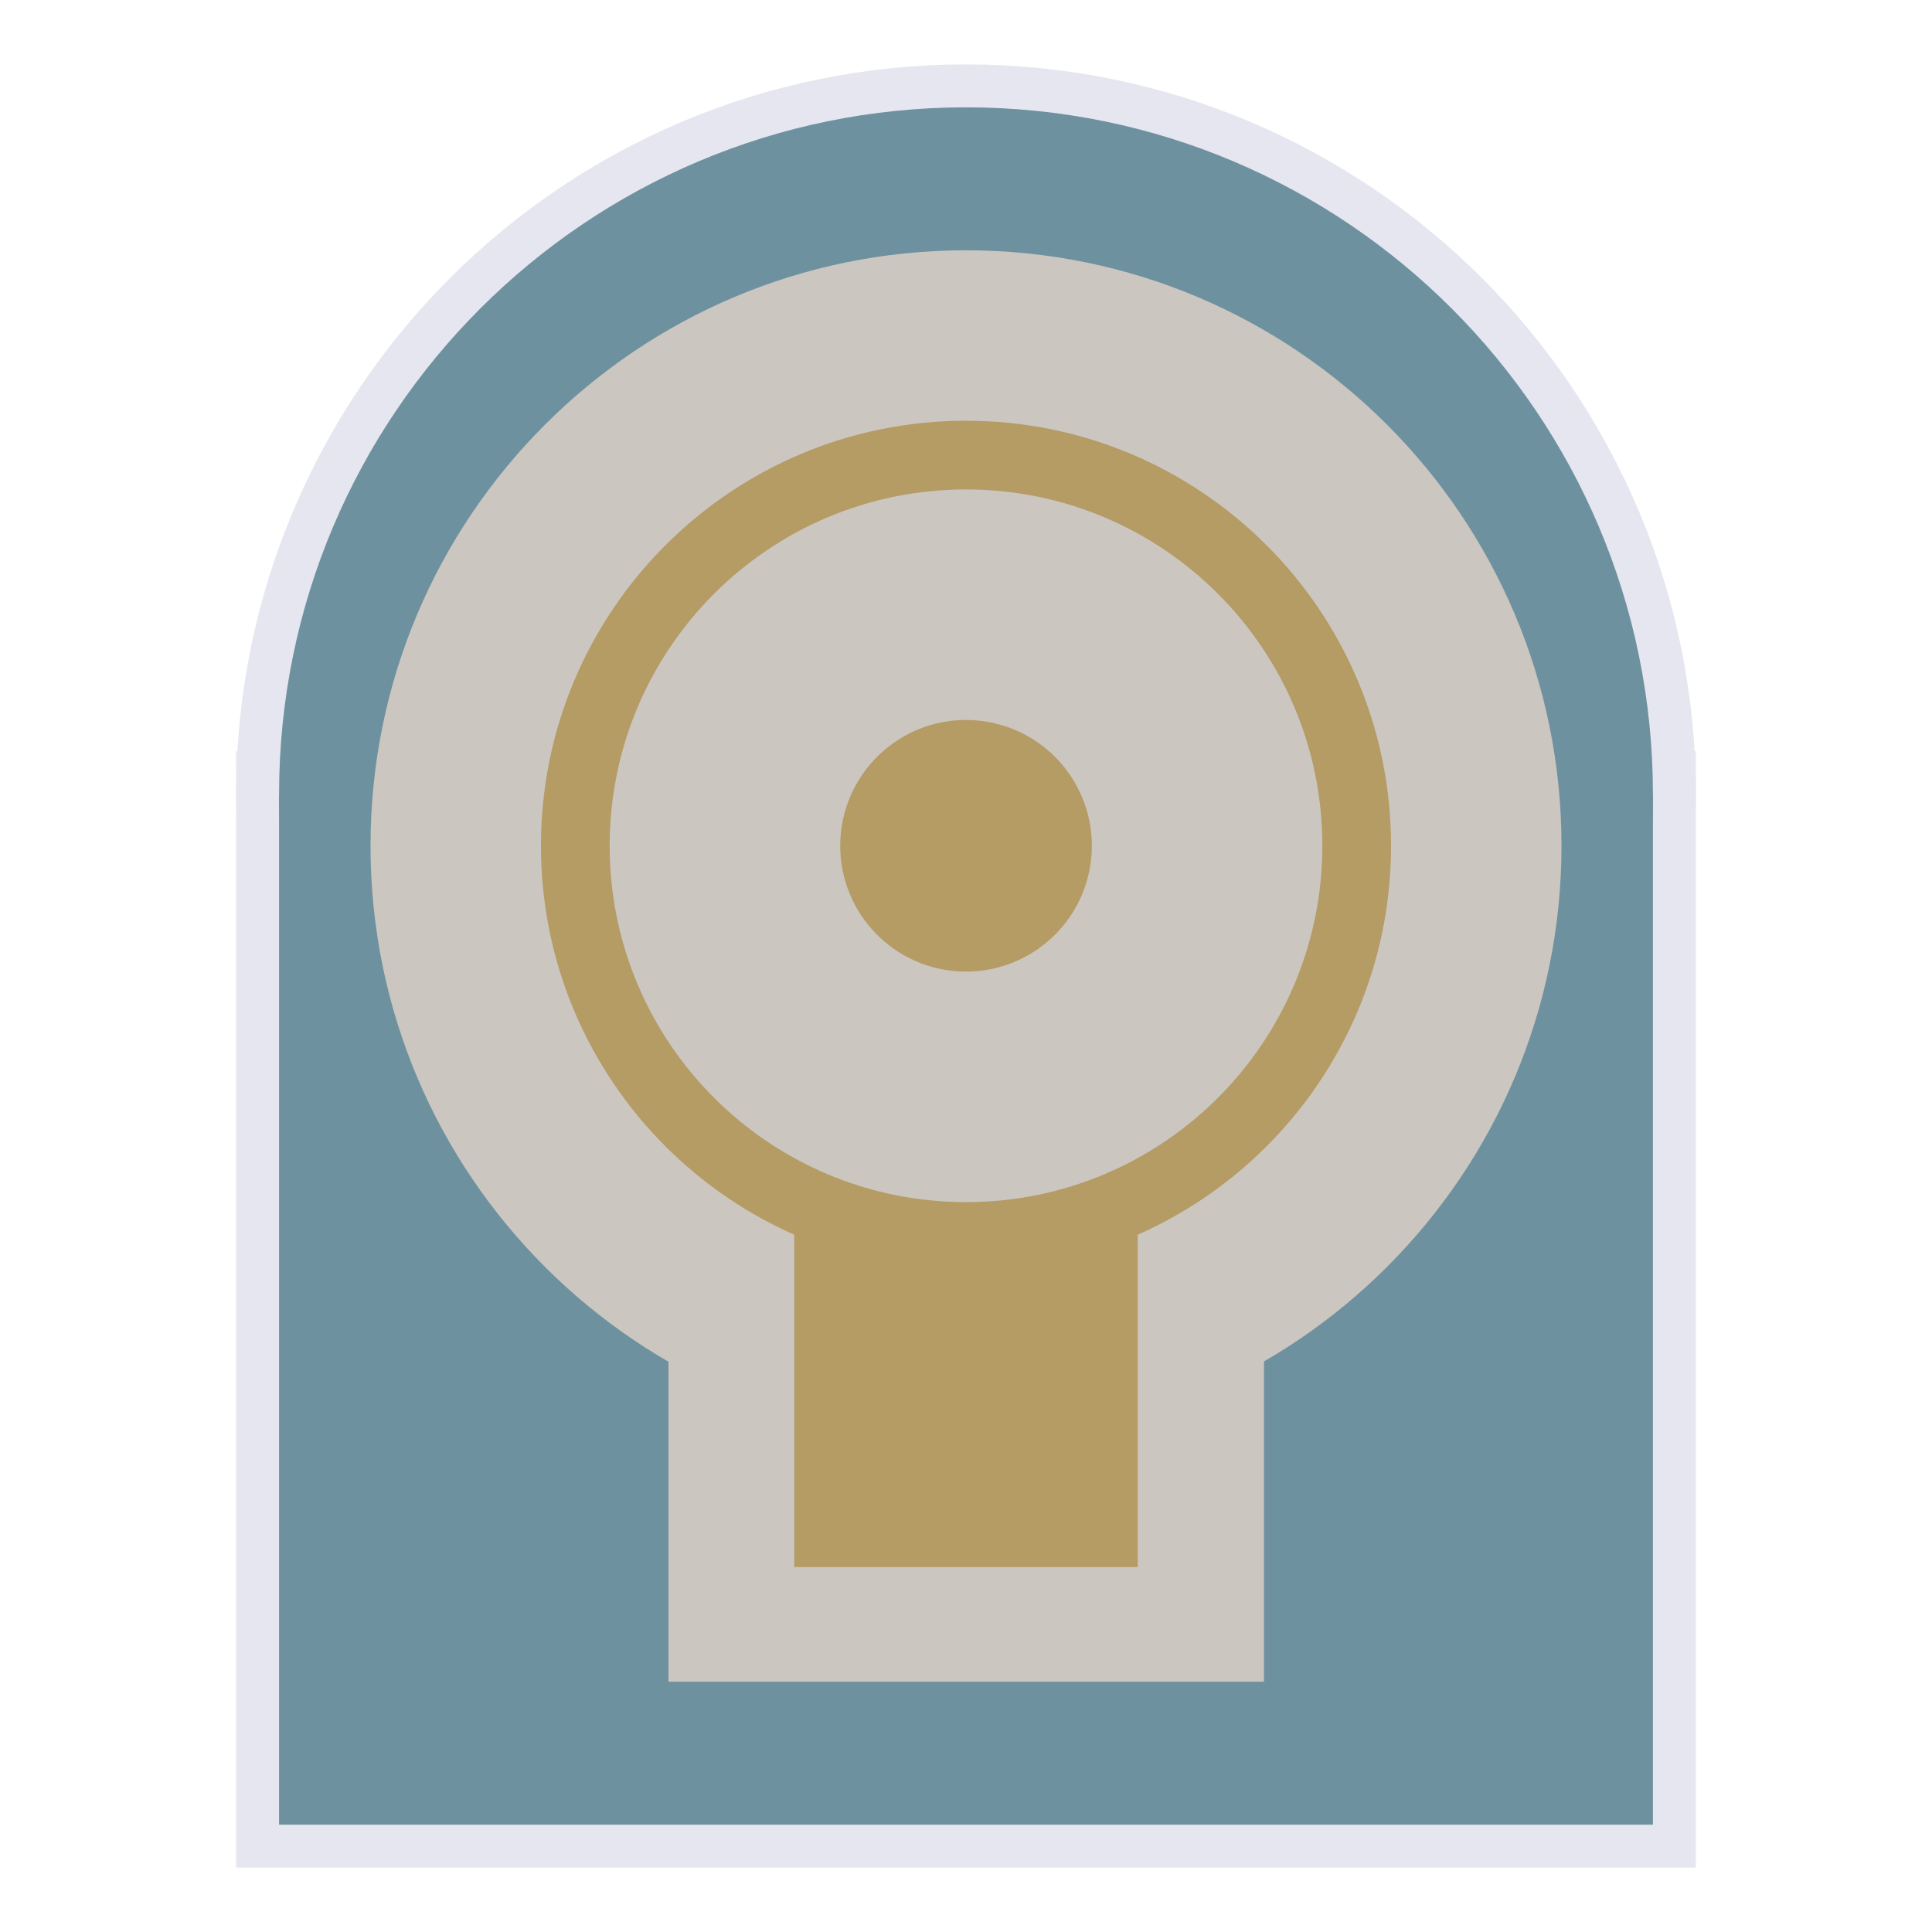
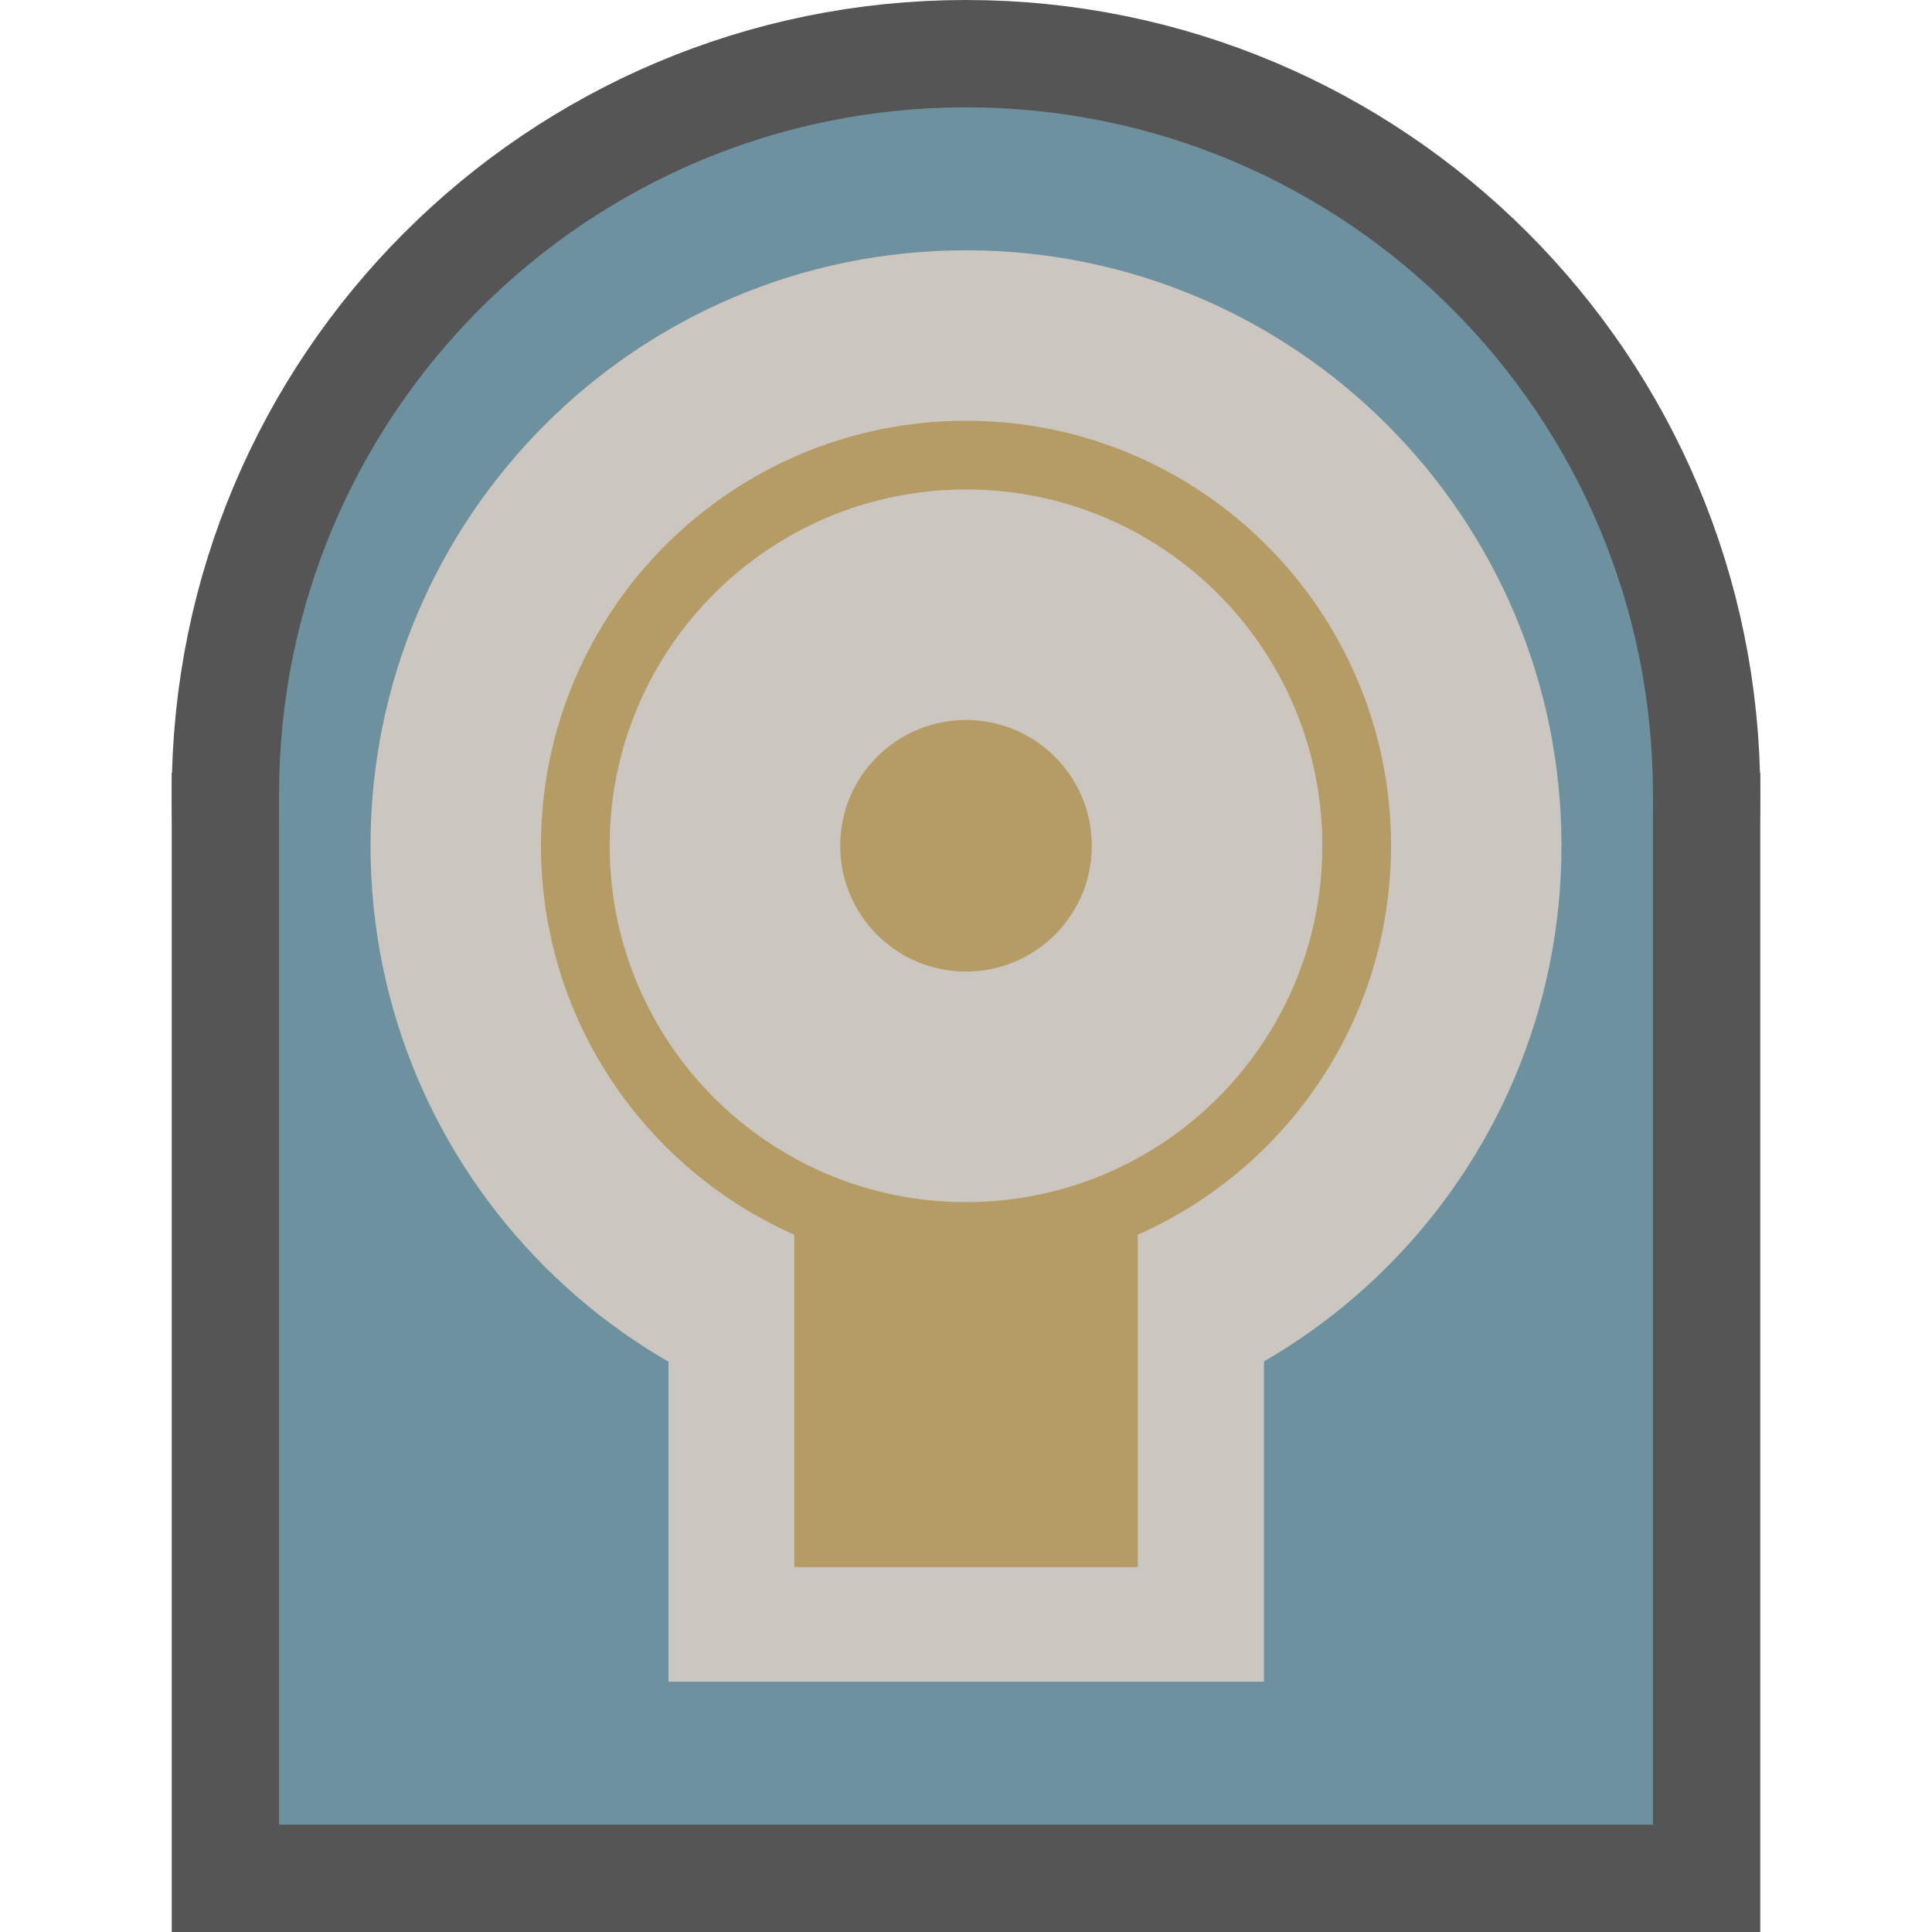
<svg xmlns="http://www.w3.org/2000/svg" version="1.1" id="funkei" x="0px" y="0px" viewBox="0 0 450 450" style="enable-background:new 0 0 450 450;" xml:space="preserve">
  <style type="text/css">
- 	.st0{fill:#E6E6F0;stroke:#E6E6F0;stroke-width:20;stroke-miterlimit:10;}
+ 	.st0{fill:#555555;stroke:#555555;stroke-width:50;stroke-miterlimit:10;}
	.st1{fill:#6E91A0;}
	.st2{fill:#CBC6C0;}
	.st3{fill:#B59B64;}
</style>
  <circle class="st0" cx="225" cy="185" r="160" />
-   <rect x="65" y="185" class="st0" width="320" height="240" />
+   <rect x="65" y="205" class="st0" width="320" height="220" />
  <circle class="st1" cx="225" cy="185" r="160" />
  <rect x="65" y="185" class="st1" width="320" height="240" />
  <rect x="155.7" y="311.7" class="st2" width="138.7" height="80" />
  <circle class="st2" cx="225" cy="197" r="138.7" />
  <rect x="185" y="286.7" class="st3" width="80" height="78.3" />
  <circle class="st3" cx="225" cy="197" r="99" />
  <circle class="st2" cx="225" cy="197" r="83" />
-   <ellipse transform="matrix(0.1602 -0.9871 0.9871 0.1602 -5.4972 387.5388)" class="st3" cx="225" cy="197" rx="29.3" ry="29.3" />
+   <ellipse class="st3" cx="225" cy="197" rx="29.3" ry="29.3" />
</svg>
